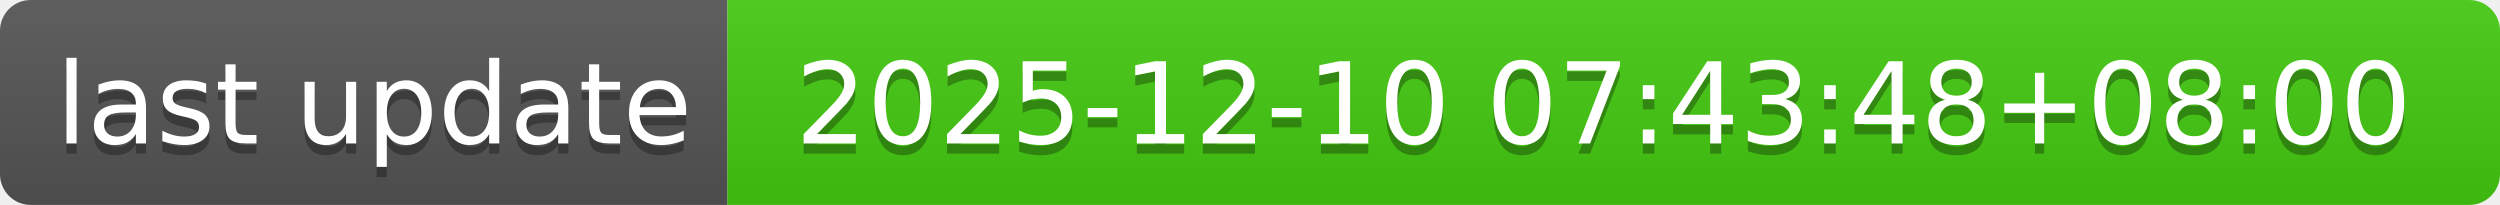
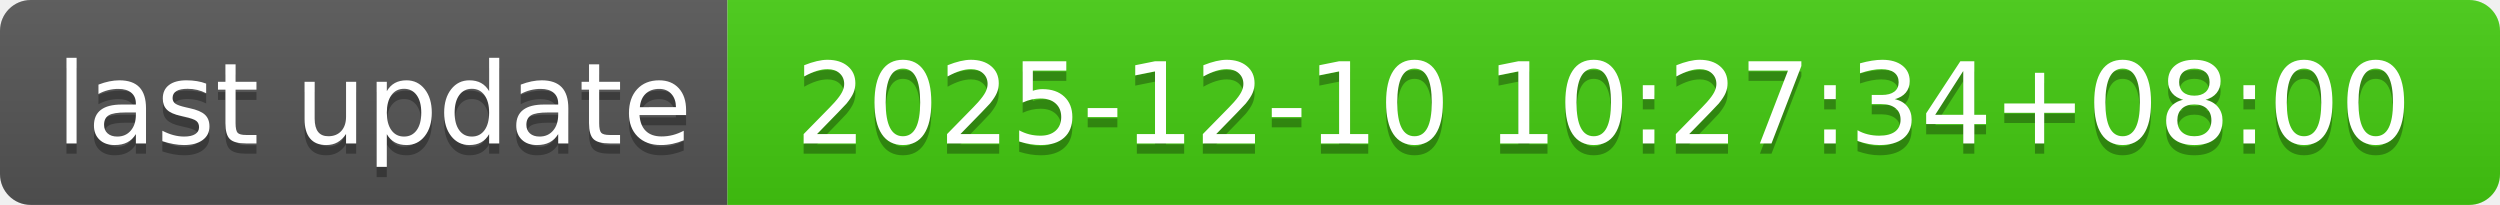
- <svg xmlns="http://www.w3.org/2000/svg" width="244" height="20" role="img" aria-label="last update: 2025-12-10 07:43:48+08:00">
+ <svg xmlns="http://www.w3.org/2000/svg" width="244" height="20" role="img" aria-label="last update: 2025-12-10 10:27:34+08:00">
  <linearGradient id="s" x2="0" y2="100%">
    <stop offset="0" stop-color="#bbb" stop-opacity=".1" />
    <stop offset="1" stop-opacity=".1" />
  </linearGradient>
  <clipPath id="r">
    <rect width="244" height="20" rx="3" fill="#fff" />
  </clipPath>
  <g clip-path="url(#r)">
    <rect width="71" height="20" fill="#555" />
    <rect x="71" width="173" height="20" fill="#4c1" />
    <rect width="244" height="20" fill="url(#s)" />
  </g>
  <g fill="#fff" text-anchor="middle" font-family="Verdana,Geneva,DejaVu Sans,sans-serif" text-rendering="geometricPrecision" font-size="110">
    <text aria-hidden="true" x="365" y="150" fill="#010101" fill-opacity=".3" transform="scale(.1)" textLength="610">last update</text>
    <text x="365" y="140" transform="scale(.1)" fill="#fff" textLength="610">last update</text>
-     <text aria-hidden="true" x="1565" y="150" fill="#010101" fill-opacity=".3" transform="scale(.1)" textLength="1630">2025-12-10 07:43:48+08:00</text>
-     <text x="1565" y="140" transform="scale(.1)" fill="#fff" textLength="1630">2025-12-10 07:43:48+08:00</text>
+     <text aria-hidden="true" x="1565" y="150" fill="#010101" fill-opacity=".3" transform="scale(.1)" textLength="1630">2025-12-10 10:27:34+08:00</text>
+     <text x="1565" y="140" transform="scale(.1)" fill="#fff" textLength="1630">2025-12-10 10:27:34+08:00</text>
  </g>
</svg>
